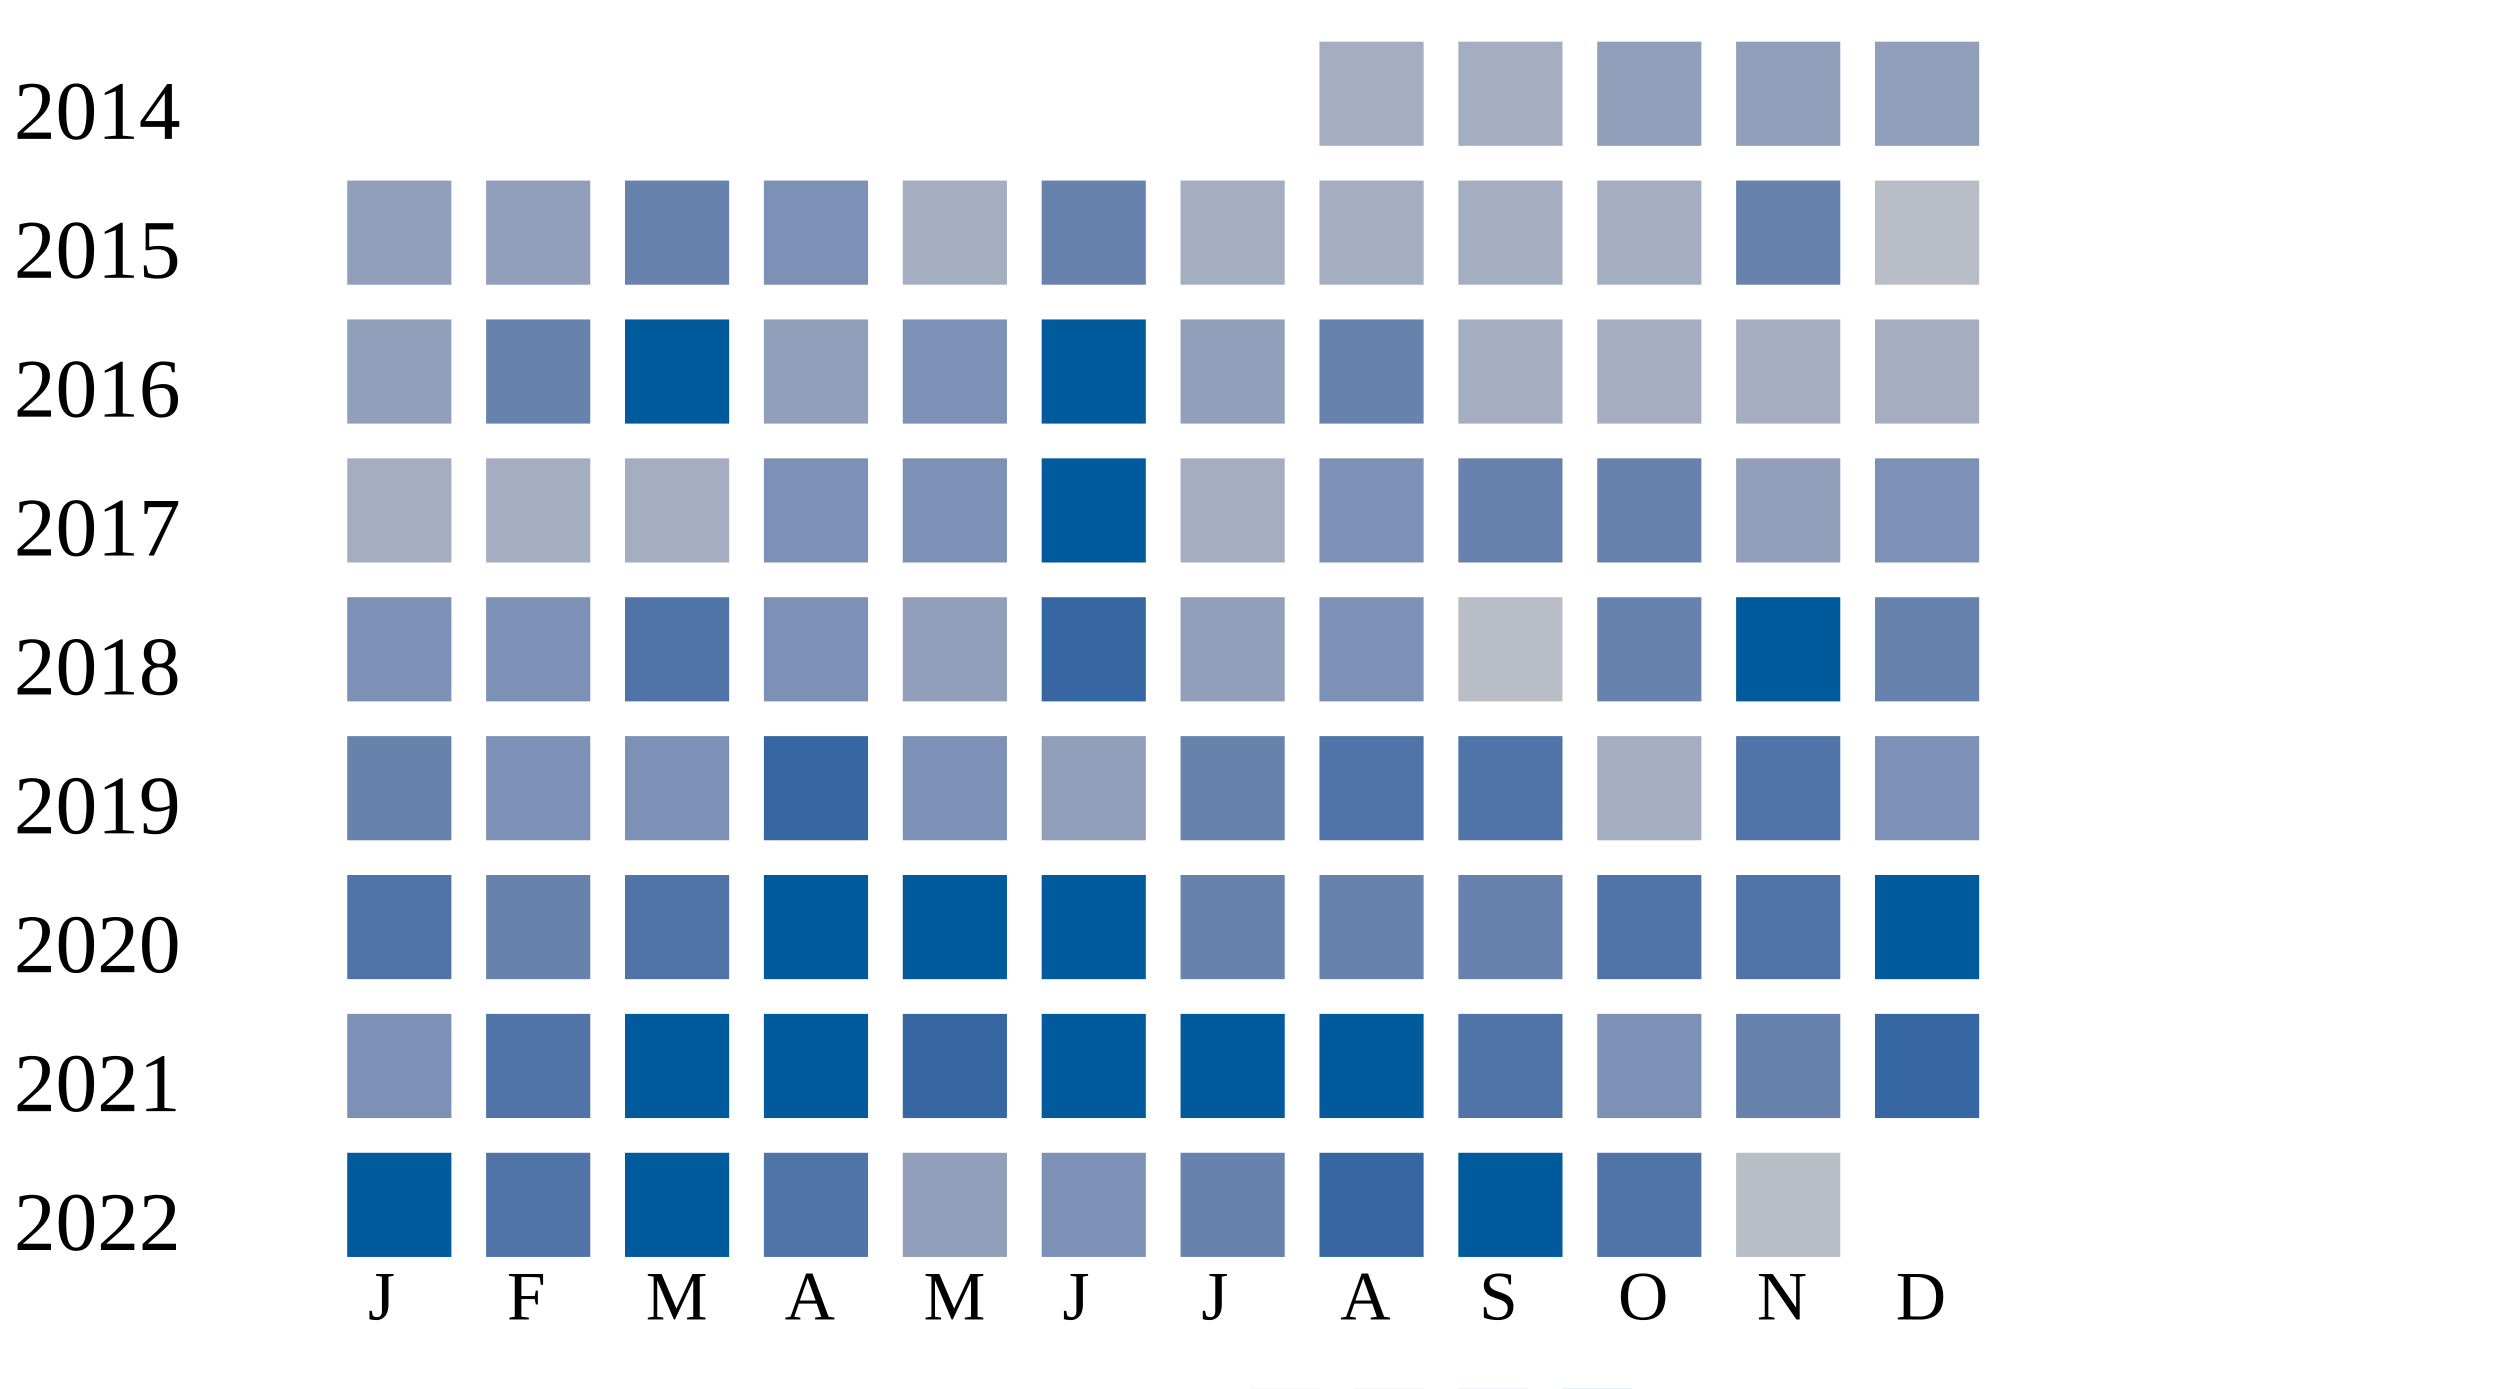
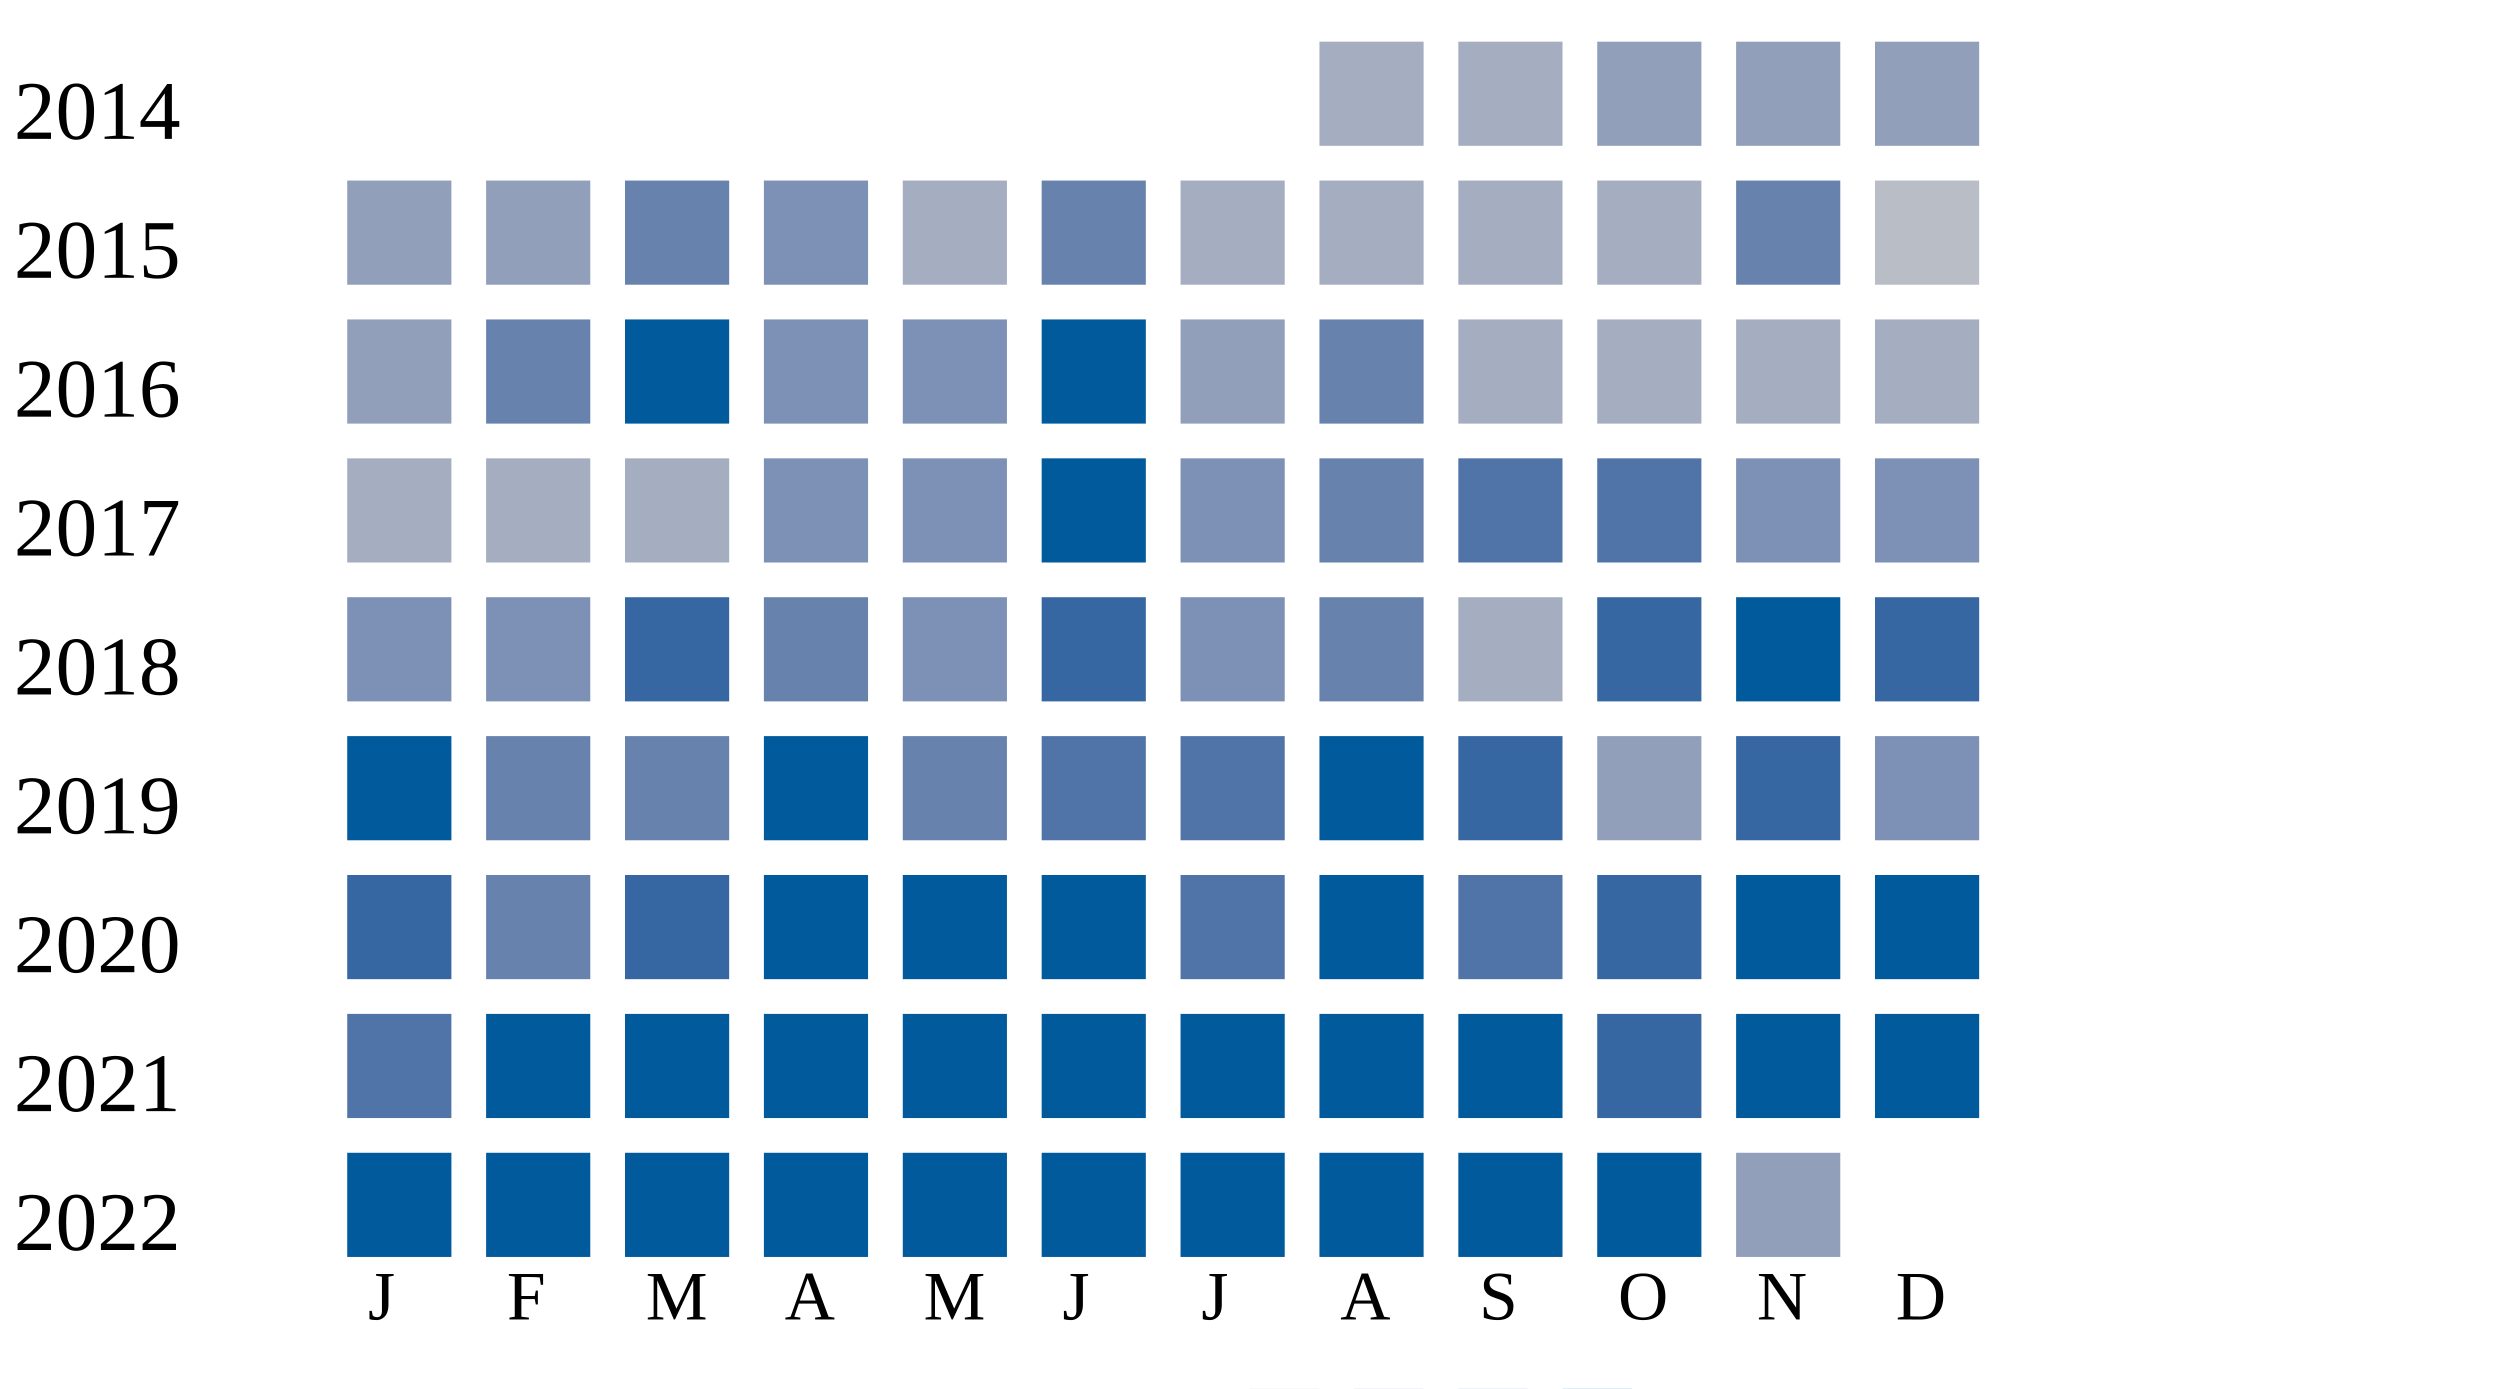
<svg xmlns="http://www.w3.org/2000/svg" width="360" height="200">
  <g transform="translate(0 0)">
    <text x="2" y="20">2014</text>
    <rect x="190" y="6" width="15" height="15" fill="#a5aec0" />
    <rect x="210" y="6" width="15" height="15" fill="#a5aec0" />
    <rect x="230" y="6" width="15" height="15" fill="#919fba" />
    <rect x="250" y="6" width="15" height="15" fill="#919fba" />
    <rect x="270" y="6" width="15" height="15" fill="#919fba" />
  </g>
  <g transform="translate(0 20)">
    <text x="2" y="20">2015</text>
    <rect x="50" y="6" width="15" height="15" fill="#919fba" />
    <rect x="70" y="6" width="15" height="15" fill="#919fba" />
    <rect x="90" y="6" width="15" height="15" fill="#6882ae" />
    <rect x="110" y="6" width="15" height="15" fill="#7d90b5" />
    <rect x="130" y="6" width="15" height="15" fill="#a5aec0" />
    <rect x="150" y="6" width="15" height="15" fill="#6882ae" />
    <rect x="170" y="6" width="15" height="15" fill="#a5aec0" />
    <rect x="190" y="6" width="15" height="15" fill="#a5aec0" />
    <rect x="210" y="6" width="15" height="15" fill="#a5aec0" />
    <rect x="230" y="6" width="15" height="15" fill="#a5aec0" />
    <rect x="250" y="6" width="15" height="15" fill="#6882ae" />
    <rect x="270" y="6" width="15" height="15" fill="#b9bdc6" />
  </g>
  <g transform="translate(0 40)">
    <text x="2" y="20">2016</text>
    <rect x="50" y="6" width="15" height="15" fill="#919fba" />
    <rect x="70" y="6" width="15" height="15" fill="#6882ae" />
    <rect x="90" y="6" width="15" height="15" fill="#005a9c" />
-     <rect x="110" y="6" width="15" height="15" fill="#919fba" />
+     <rect x="110" y="6" width="15" height="15" fill="#7d90b5" />
    <rect x="130" y="6" width="15" height="15" fill="#7d90b5" />
    <rect x="150" y="6" width="15" height="15" fill="#005a9c" />
    <rect x="170" y="6" width="15" height="15" fill="#919fba" />
    <rect x="190" y="6" width="15" height="15" fill="#6882ae" />
    <rect x="210" y="6" width="15" height="15" fill="#a5aec0" />
    <rect x="230" y="6" width="15" height="15" fill="#a5aec0" />
    <rect x="250" y="6" width="15" height="15" fill="#a5aec0" />
    <rect x="270" y="6" width="15" height="15" fill="#a5aec0" />
  </g>
  <g transform="translate(0 60)">
    <text x="2" y="20">2017</text>
    <rect x="50" y="6" width="15" height="15" fill="#a5aec0" />
    <rect x="70" y="6" width="15" height="15" fill="#a5aec0" />
    <rect x="90" y="6" width="15" height="15" fill="#a5aec0" />
    <rect x="110" y="6" width="15" height="15" fill="#7d90b5" />
    <rect x="130" y="6" width="15" height="15" fill="#7d90b5" />
    <rect x="150" y="6" width="15" height="15" fill="#005a9c" />
-     <rect x="170" y="6" width="15" height="15" fill="#a5aec0" />
-     <rect x="190" y="6" width="15" height="15" fill="#7d90b5" />
-     <rect x="210" y="6" width="15" height="15" fill="#6882ae" />
-     <rect x="230" y="6" width="15" height="15" fill="#6882ae" />
-     <rect x="250" y="6" width="15" height="15" fill="#919fba" />
+     <rect x="170" y="6" width="15" height="15" fill="#7d90b5" />
+     <rect x="190" y="6" width="15" height="15" fill="#6882ae" />
+     <rect x="210" y="6" width="15" height="15" fill="#5174a8" />
+     <rect x="230" y="6" width="15" height="15" fill="#5174a8" />
+     <rect x="250" y="6" width="15" height="15" fill="#7d90b5" />
    <rect x="270" y="6" width="15" height="15" fill="#7d90b5" />
  </g>
  <g transform="translate(0 80)">
    <text x="2" y="20">2018</text>
    <rect x="50" y="6" width="15" height="15" fill="#7d90b5" />
    <rect x="70" y="6" width="15" height="15" fill="#7d90b5" />
-     <rect x="90" y="6" width="15" height="15" fill="#5174a8" />
-     <rect x="110" y="6" width="15" height="15" fill="#7d90b5" />
-     <rect x="130" y="6" width="15" height="15" fill="#919fba" />
+     <rect x="90" y="6" width="15" height="15" fill="#3667a2" />
+     <rect x="110" y="6" width="15" height="15" fill="#6882ae" />
+     <rect x="130" y="6" width="15" height="15" fill="#7d90b5" />
    <rect x="150" y="6" width="15" height="15" fill="#3667a2" />
-     <rect x="170" y="6" width="15" height="15" fill="#919fba" />
-     <rect x="190" y="6" width="15" height="15" fill="#7d90b5" />
-     <rect x="210" y="6" width="15" height="15" fill="#b9bdc6" />
-     <rect x="230" y="6" width="15" height="15" fill="#6882ae" />
+     <rect x="170" y="6" width="15" height="15" fill="#7d90b5" />
+     <rect x="190" y="6" width="15" height="15" fill="#6882ae" />
+     <rect x="210" y="6" width="15" height="15" fill="#a5aec0" />
+     <rect x="230" y="6" width="15" height="15" fill="#3667a2" />
    <rect x="250" y="6" width="15" height="15" fill="#005a9c" />
-     <rect x="270" y="6" width="15" height="15" fill="#6882ae" />
+     <rect x="270" y="6" width="15" height="15" fill="#3667a2" />
  </g>
  <g transform="translate(0 100)">
    <text x="2" y="20">2019</text>
-     <rect x="50" y="6" width="15" height="15" fill="#6882ae" />
-     <rect x="70" y="6" width="15" height="15" fill="#7d90b5" />
-     <rect x="90" y="6" width="15" height="15" fill="#7d90b5" />
-     <rect x="110" y="6" width="15" height="15" fill="#3667a2" />
-     <rect x="130" y="6" width="15" height="15" fill="#7d90b5" />
-     <rect x="150" y="6" width="15" height="15" fill="#919fba" />
-     <rect x="170" y="6" width="15" height="15" fill="#6882ae" />
-     <rect x="190" y="6" width="15" height="15" fill="#5174a8" />
-     <rect x="210" y="6" width="15" height="15" fill="#5174a8" />
-     <rect x="230" y="6" width="15" height="15" fill="#a5aec0" />
-     <rect x="250" y="6" width="15" height="15" fill="#5174a8" />
+     <rect x="50" y="6" width="15" height="15" fill="#005a9c" />
+     <rect x="70" y="6" width="15" height="15" fill="#6882ae" />
+     <rect x="90" y="6" width="15" height="15" fill="#6882ae" />
+     <rect x="110" y="6" width="15" height="15" fill="#005a9c" />
+     <rect x="130" y="6" width="15" height="15" fill="#6882ae" />
+     <rect x="150" y="6" width="15" height="15" fill="#5174a8" />
+     <rect x="170" y="6" width="15" height="15" fill="#5174a8" />
+     <rect x="190" y="6" width="15" height="15" fill="#005a9c" />
+     <rect x="210" y="6" width="15" height="15" fill="#3667a2" />
+     <rect x="230" y="6" width="15" height="15" fill="#919fba" />
+     <rect x="250" y="6" width="15" height="15" fill="#3667a2" />
    <rect x="270" y="6" width="15" height="15" fill="#7d90b5" />
  </g>
  <g transform="translate(0 120)">
    <text x="2" y="20">2020</text>
-     <rect x="50" y="6" width="15" height="15" fill="#5174a8" />
+     <rect x="50" y="6" width="15" height="15" fill="#3667a2" />
    <rect x="70" y="6" width="15" height="15" fill="#6882ae" />
-     <rect x="90" y="6" width="15" height="15" fill="#5174a8" />
+     <rect x="90" y="6" width="15" height="15" fill="#3667a2" />
    <rect x="110" y="6" width="15" height="15" fill="#005a9c" />
    <rect x="130" y="6" width="15" height="15" fill="#005a9c" />
    <rect x="150" y="6" width="15" height="15" fill="#005a9c" />
-     <rect x="170" y="6" width="15" height="15" fill="#6882ae" />
-     <rect x="190" y="6" width="15" height="15" fill="#6882ae" />
-     <rect x="210" y="6" width="15" height="15" fill="#6882ae" />
-     <rect x="230" y="6" width="15" height="15" fill="#5174a8" />
-     <rect x="250" y="6" width="15" height="15" fill="#5174a8" />
+     <rect x="170" y="6" width="15" height="15" fill="#5174a8" />
+     <rect x="190" y="6" width="15" height="15" fill="#005a9c" />
+     <rect x="210" y="6" width="15" height="15" fill="#5174a8" />
+     <rect x="230" y="6" width="15" height="15" fill="#3667a2" />
+     <rect x="250" y="6" width="15" height="15" fill="#005a9c" />
    <rect x="270" y="6" width="15" height="15" fill="#005a9c" />
  </g>
  <g transform="translate(0 140)">
    <text x="2" y="20">2021</text>
-     <rect x="50" y="6" width="15" height="15" fill="#7d90b5" />
-     <rect x="70" y="6" width="15" height="15" fill="#5174a8" />
+     <rect x="50" y="6" width="15" height="15" fill="#5174a8" />
+     <rect x="70" y="6" width="15" height="15" fill="#005a9c" />
    <rect x="90" y="6" width="15" height="15" fill="#005a9c" />
    <rect x="110" y="6" width="15" height="15" fill="#005a9c" />
-     <rect x="130" y="6" width="15" height="15" fill="#3667a2" />
+     <rect x="130" y="6" width="15" height="15" fill="#005a9c" />
    <rect x="150" y="6" width="15" height="15" fill="#005a9c" />
    <rect x="170" y="6" width="15" height="15" fill="#005a9c" />
    <rect x="190" y="6" width="15" height="15" fill="#005a9c" />
-     <rect x="210" y="6" width="15" height="15" fill="#5174a8" />
-     <rect x="230" y="6" width="15" height="15" fill="#7d90b5" />
-     <rect x="250" y="6" width="15" height="15" fill="#6882ae" />
-     <rect x="270" y="6" width="15" height="15" fill="#3667a2" />
+     <rect x="210" y="6" width="15" height="15" fill="#005a9c" />
+     <rect x="230" y="6" width="15" height="15" fill="#3667a2" />
+     <rect x="250" y="6" width="15" height="15" fill="#005a9c" />
+     <rect x="270" y="6" width="15" height="15" fill="#005a9c" />
  </g>
  <g transform="translate(0 160)">
    <text x="2" y="20">2022</text>
    <rect x="50" y="6" width="15" height="15" fill="#005a9c" />
-     <rect x="70" y="6" width="15" height="15" fill="#5174a8" />
+     <rect x="70" y="6" width="15" height="15" fill="#005a9c" />
    <rect x="90" y="6" width="15" height="15" fill="#005a9c" />
-     <rect x="110" y="6" width="15" height="15" fill="#5174a8" />
-     <rect x="130" y="6" width="15" height="15" fill="#919fba" />
-     <rect x="150" y="6" width="15" height="15" fill="#7d90b5" />
-     <rect x="170" y="6" width="15" height="15" fill="#6882ae" />
-     <rect x="190" y="6" width="15" height="15" fill="#3667a2" />
+     <rect x="110" y="6" width="15" height="15" fill="#005a9c" />
+     <rect x="130" y="6" width="15" height="15" fill="#005a9c" />
+     <rect x="150" y="6" width="15" height="15" fill="#005a9c" />
+     <rect x="170" y="6" width="15" height="15" fill="#005a9c" />
+     <rect x="190" y="6" width="15" height="15" fill="#005a9c" />
    <rect x="210" y="6" width="15" height="15" fill="#005a9c" />
-     <rect x="230" y="6" width="15" height="15" fill="#5174a8" />
-     <rect x="250" y="6" width="15" height="15" fill="#b9bdc6" />
+     <rect x="230" y="6" width="15" height="15" fill="#005a9c" />
+     <rect x="250" y="6" width="15" height="15" fill="#919fba" />
  </g>
  <text style="font-size: 10px; text-align: center" x="53" y="190">J</text>
  <text style="font-size: 10px; text-align: center" x="73" y="190">F</text>
  <text style="font-size: 10px; text-align: center" x="93" y="190">M</text>
  <text style="font-size: 10px; text-align: center" x="113" y="190">A</text>
  <text style="font-size: 10px; text-align: center" x="133" y="190">M</text>
  <text style="font-size: 10px; text-align: center" x="153" y="190">J</text>
  <text style="font-size: 10px; text-align: center" x="173" y="190">J</text>
  <text style="font-size: 10px; text-align: center" x="193" y="190">A</text>
  <text style="font-size: 10px; text-align: center" x="213" y="190">S</text>
  <text style="font-size: 10px; text-align: center" x="233" y="190">O</text>
  <text style="font-size: 10px; text-align: center" x="253" y="190">N</text>
  <text style="font-size: 10px; text-align: center" x="273" y="190">D</text>
  <text style="font-size: 10px;" x="155" y="209">Less</text>
  <rect fill="#b9bdc6" width="10" height="10" x="180" y="200" />
  <rect fill="#919fba" width="10" height="10" x="195" y="200" />
  <rect fill="#6882ae" width="10" height="10" x="210" y="200" />
  <rect fill="#005a9c" width="10" height="10" x="225" y="200" />
  <text x="240" y="209" style="font-size: 10px;">More</text>
</svg>
